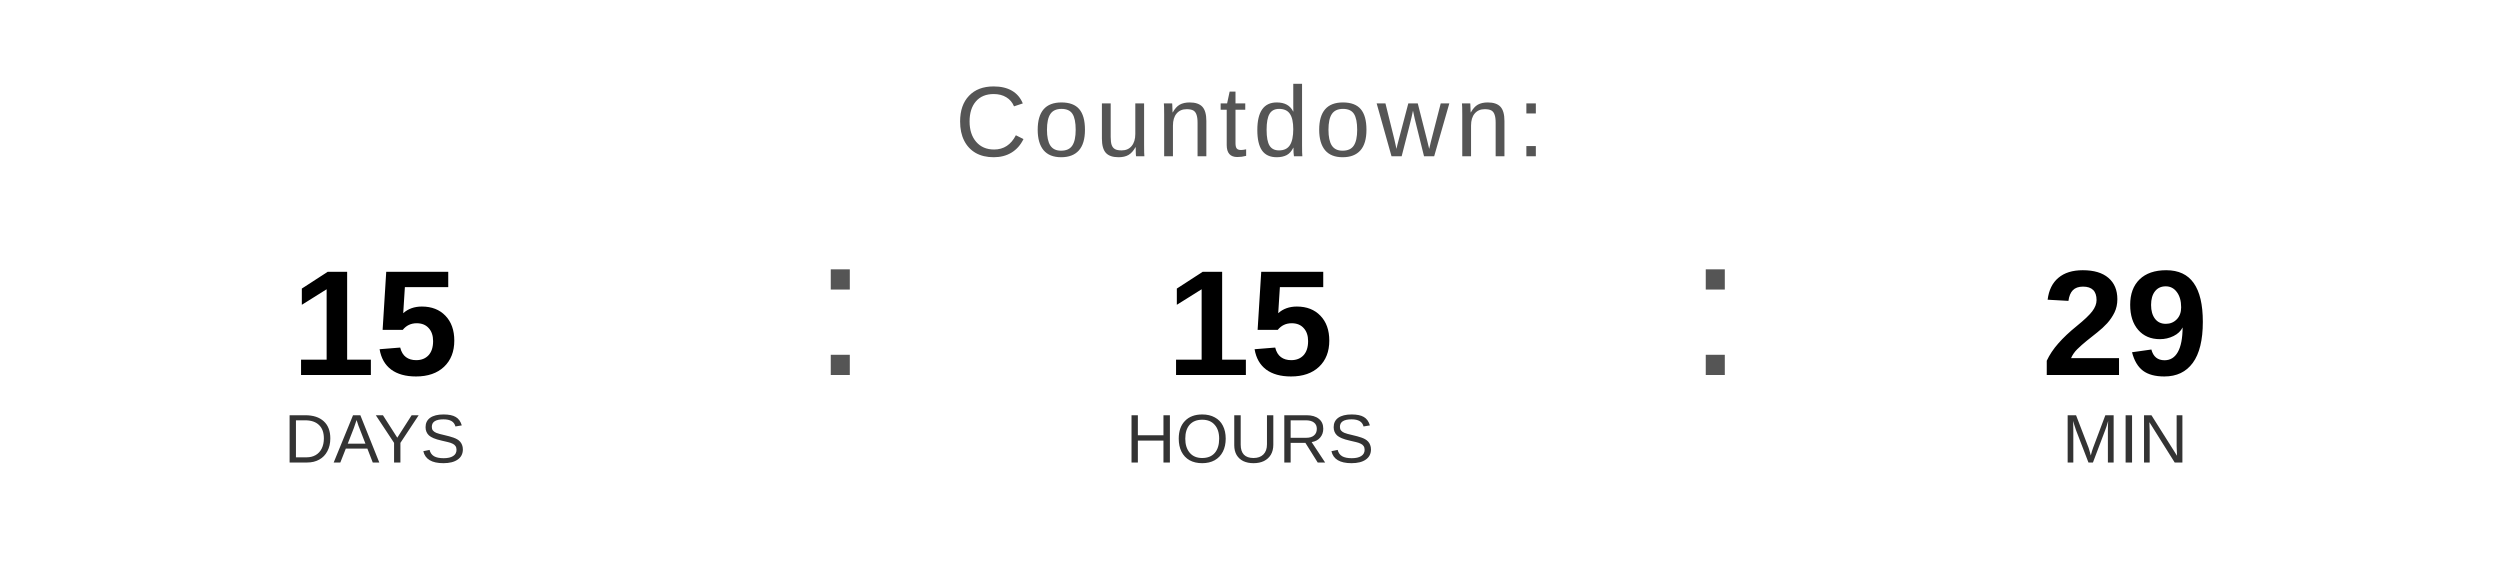
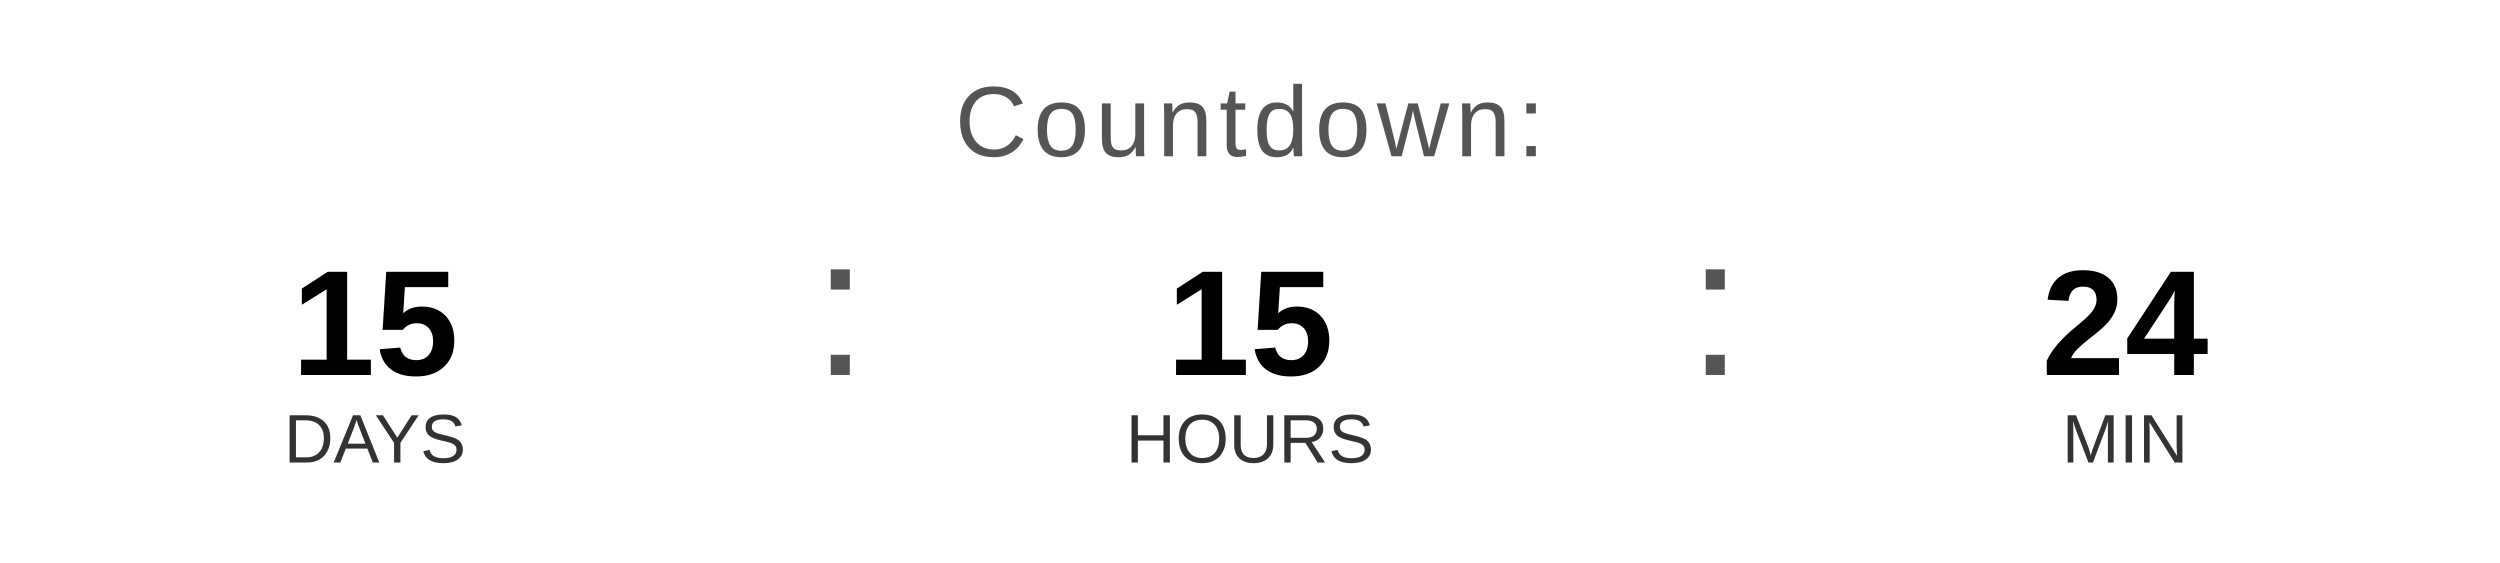
<svg xmlns="http://www.w3.org/2000/svg" width="400" height="90" viewBox="0 0 400 90">
  <text x="200" y="25" font-family="Arial, Helvetica, sans-serif" font-size="16" fill="#555555" text-anchor="middle" letter-spacing="1">
    Countdown:
  </text>
  <text x="60" y="60" font-family="Arial, Helvetica, sans-serif" font-size="24" font-weight="bold" fill="#000000" text-anchor="middle">15</text>
  <text x="60" y="74" font-family="Arial, Helvetica, sans-serif" font-size="11" fill="#333333" text-anchor="middle">DAYS</text>
  <text x="130" y="60" font-family="Arial, sans-serif" font-size="32" fill="#555555">:</text>
  <text x="200" y="60" font-family="Arial, Helvetica, sans-serif" font-size="24" font-weight="bold" fill="#000000" text-anchor="middle">15</text>
  <text x="200" y="74" font-family="Arial, Helvetica, sans-serif" font-size="11" fill="#333333" text-anchor="middle">HOURS</text>
  <text x="270" y="60" font-family="Arial, sans-serif" font-size="32" fill="#555555">:</text>
-   <text x="340" y="60" font-family="Arial, Helvetica, sans-serif" font-size="24" font-weight="bold" fill="#000000" text-anchor="middle">29</text>
+   <text x="340" y="60" font-family="Arial, Helvetica, sans-serif" font-size="24" font-weight="bold" fill="#000000" text-anchor="middle">24</text>
  <text x="340" y="74" font-family="Arial, Helvetica, sans-serif" font-size="11" fill="#333333" text-anchor="middle">MIN</text>
</svg>
